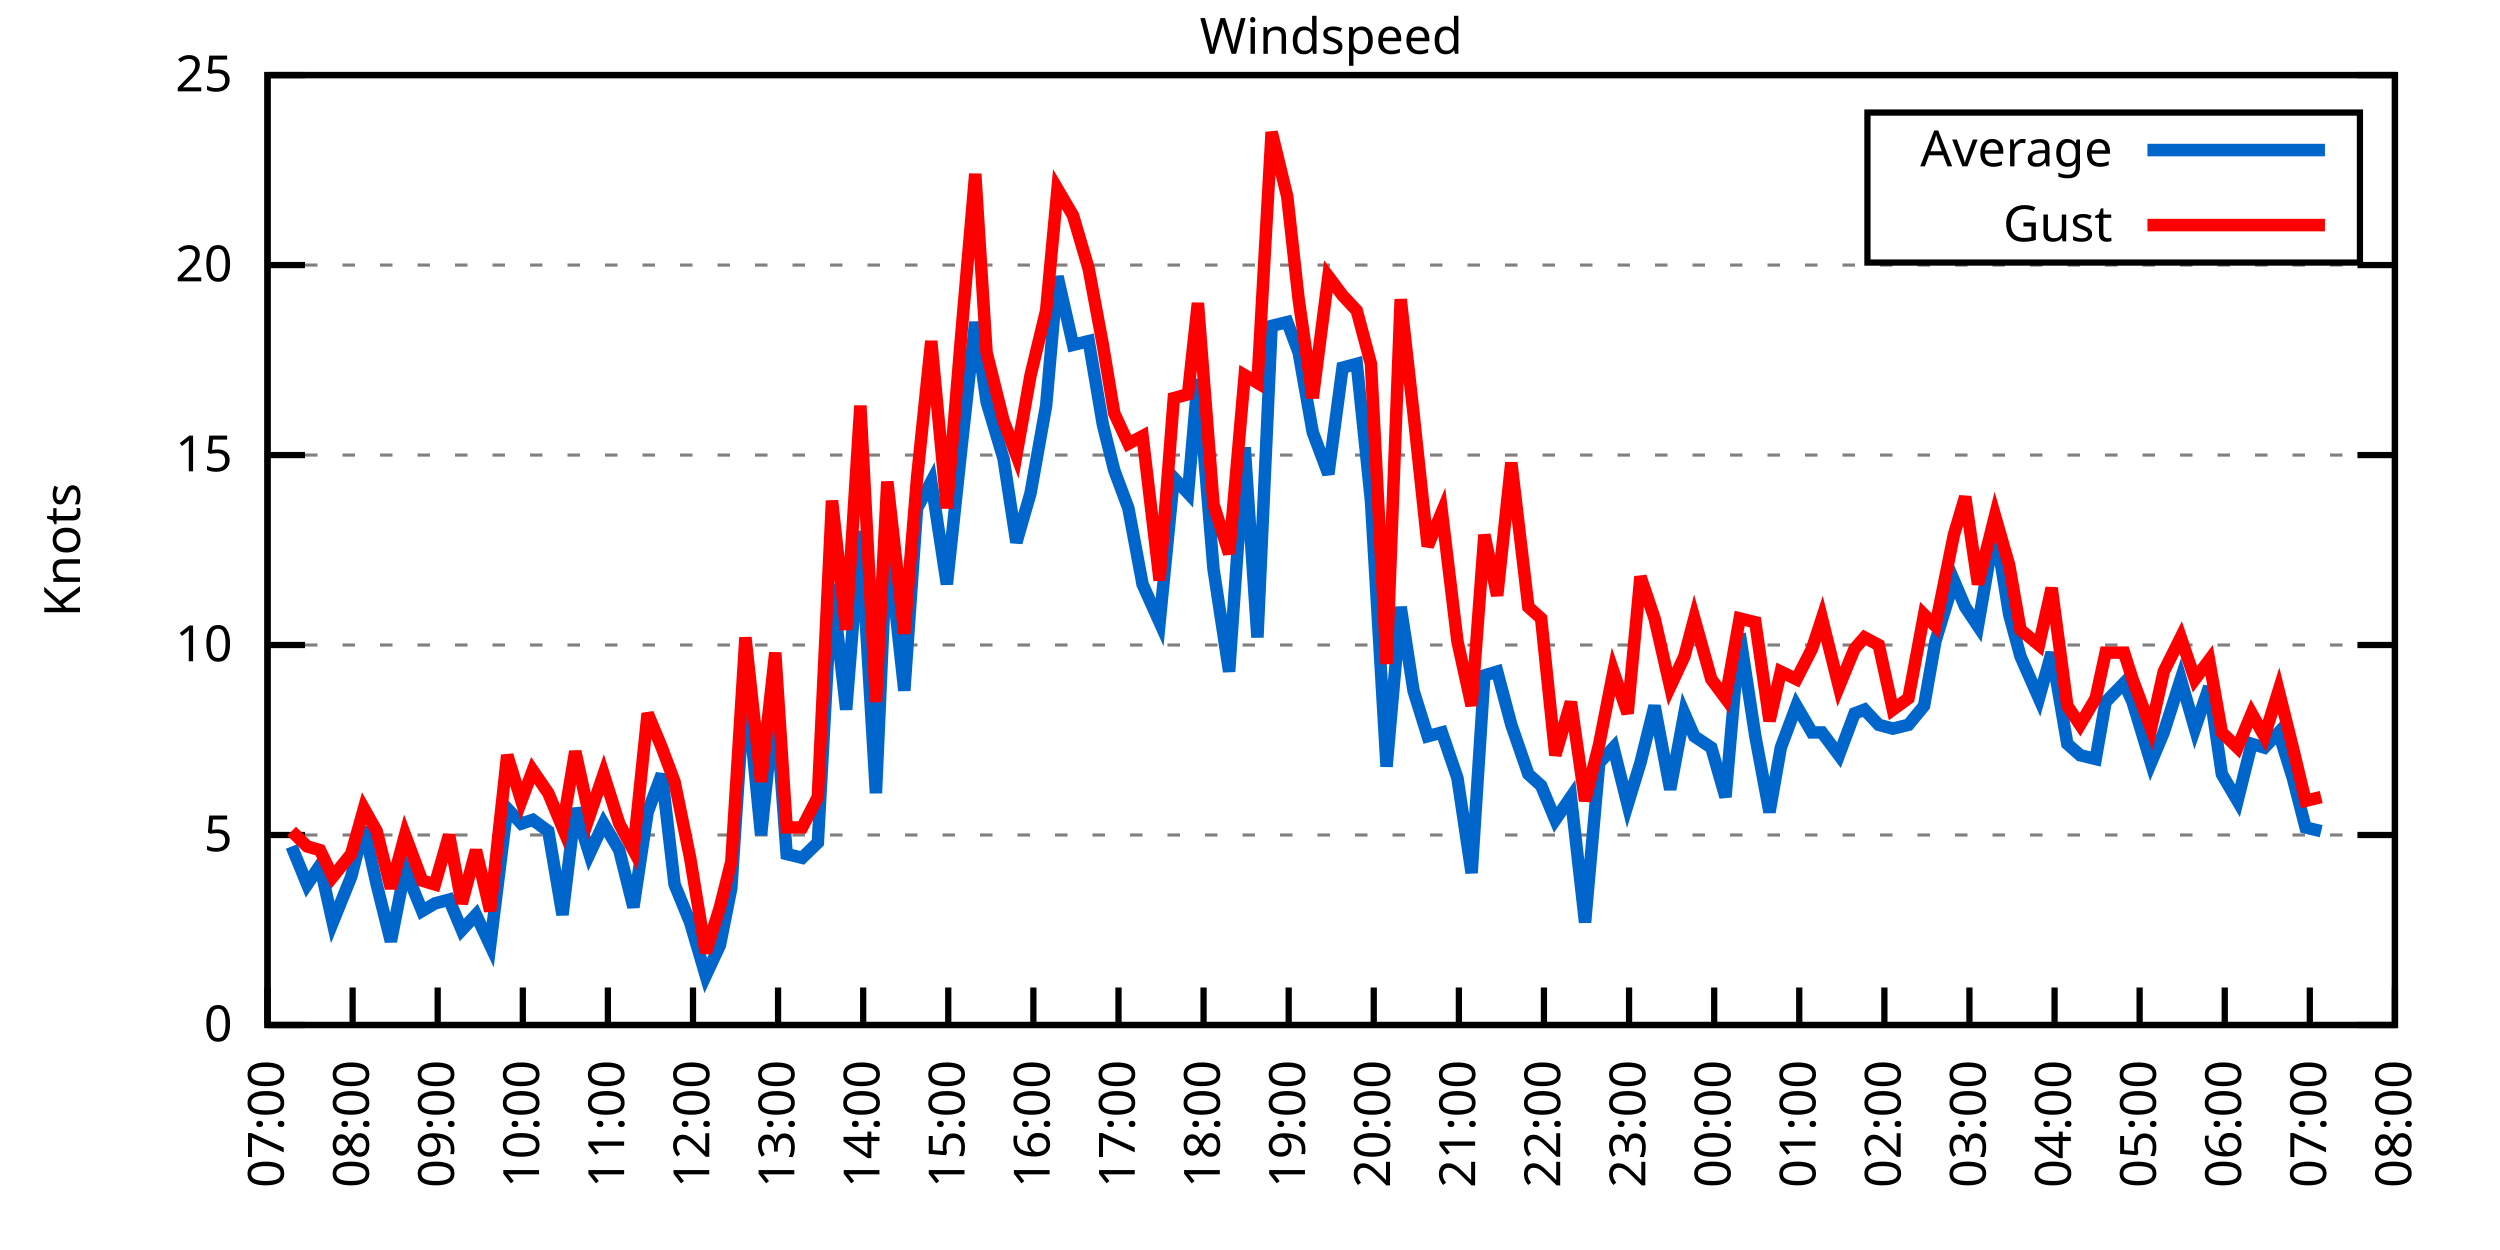
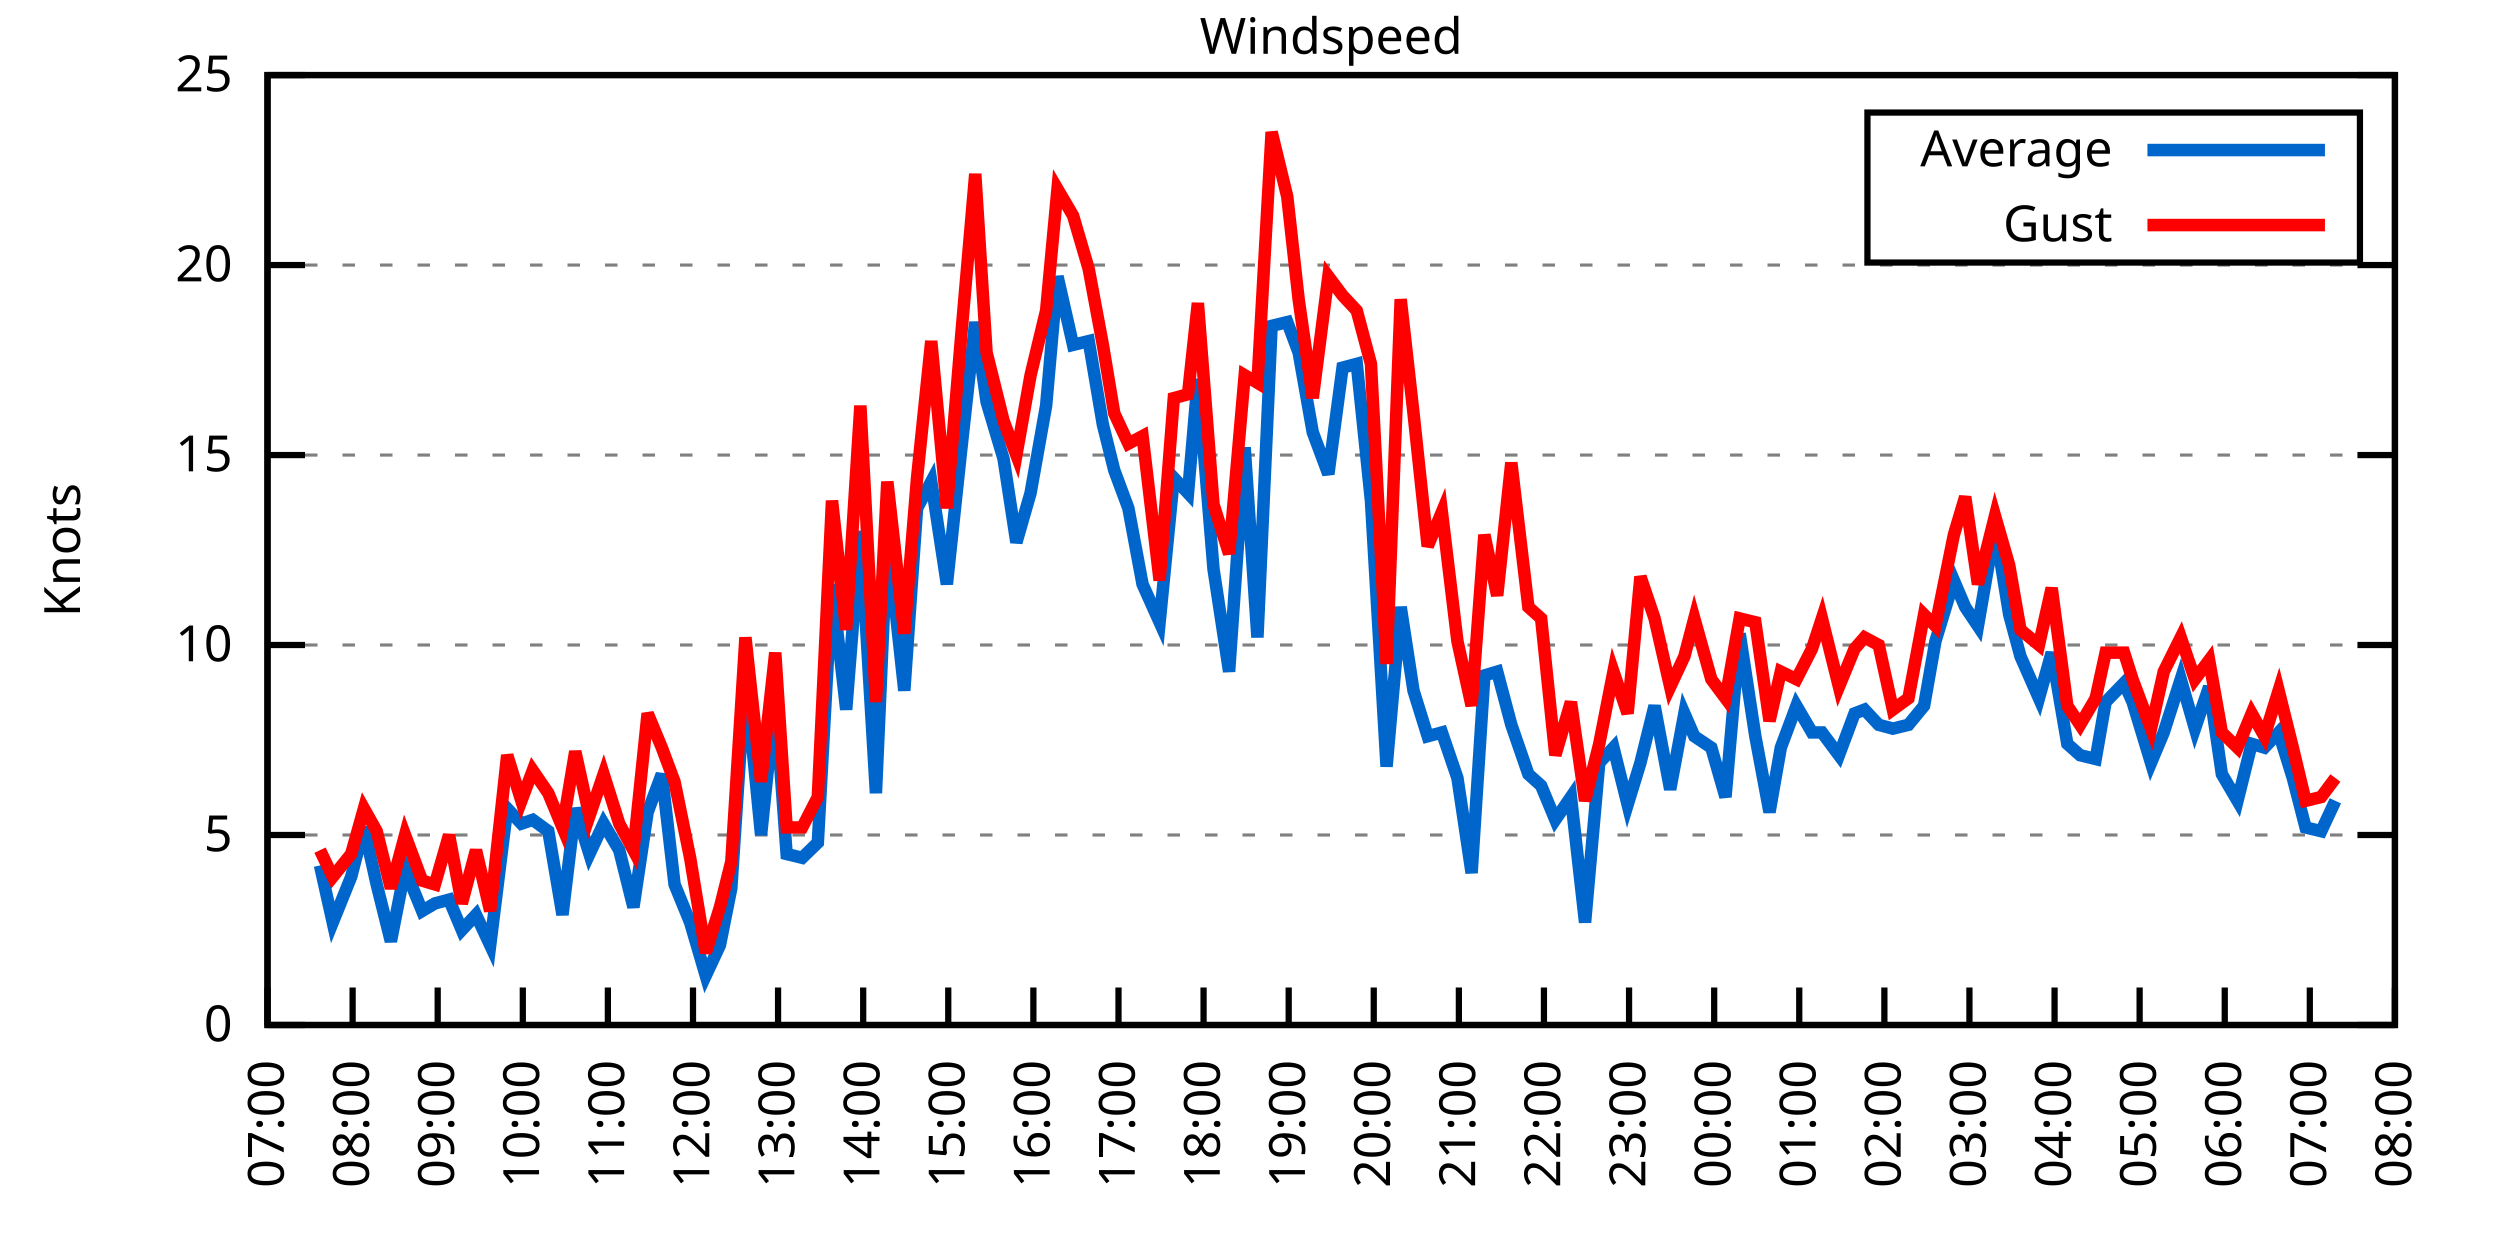
<svg xmlns="http://www.w3.org/2000/svg" xmlns:xlink="http://www.w3.org/1999/xlink" width="400" height="200" viewBox="0 0 400 200">
  <g id="gnuplot_canvas">
    <rect x="0" y="0" width="400" height="200" fill="none" />
    <defs>
      <circle id="gpDot" r="0.5" stroke-width="0.5" stroke="currentColor" />
      <path id="gpPt0" stroke-width="0.333" stroke="currentColor" d="M-1,0 h2 M0,-1 v2" />
      <path id="gpPt1" stroke-width="0.333" stroke="currentColor" d="M-1,-1 L1,1 M1,-1 L-1,1" />
      <path id="gpPt2" stroke-width="0.333" stroke="currentColor" d="M-1,0 L1,0 M0,-1 L0,1 M-1,-1 L1,1 M-1,1 L1,-1" />
      <rect id="gpPt3" stroke-width="0.333" stroke="currentColor" x="-1" y="-1" width="2" height="2" />
      <rect id="gpPt4" stroke-width="0.333" stroke="currentColor" fill="currentColor" x="-1" y="-1" width="2" height="2" />
      <circle id="gpPt5" stroke-width="0.333" stroke="currentColor" cx="0" cy="0" r="1" />
      <use xlink:href="#gpPt5" id="gpPt6" fill="currentColor" stroke="none" />
      <path id="gpPt7" stroke-width="0.333" stroke="currentColor" d="M0,-1.33 L-1.33,0.67 L1.33,0.67 z" />
      <use xlink:href="#gpPt7" id="gpPt8" fill="currentColor" stroke="none" />
      <use xlink:href="#gpPt7" id="gpPt9" stroke="currentColor" transform="rotate(180)" />
      <use xlink:href="#gpPt9" id="gpPt10" fill="currentColor" stroke="none" />
      <use xlink:href="#gpPt3" id="gpPt11" stroke="currentColor" transform="rotate(45)" />
      <use xlink:href="#gpPt11" id="gpPt12" fill="currentColor" stroke="none" />
      <path id="gpPt13" stroke-width="0.333" stroke="currentColor" d="M0,1.330 L1.265,0.411 L0.782,-1.067 L-0.782,-1.076 L-1.265,0.411 z" />
      <use xlink:href="#gpPt13" id="gpPt14" fill="currentColor" stroke="none" />
      <filter id="textbox" filterUnits="objectBoundingBox" x="0" y="0" height="1" width="1">
        <feFlood flood-color="white" flood-opacity="1" result="bgnd" />
        <feComposite in="SourceGraphic" in2="bgnd" operator="atop" />
      </filter>
      <filter id="greybox" filterUnits="objectBoundingBox" x="0" y="0" height="1" width="1">
        <feFlood flood-color="lightgrey" flood-opacity="1" result="grey" />
        <feComposite in="SourceGraphic" in2="grey" operator="atop" />
      </filter>
    </defs>
    <g fill="none" color="white" stroke="currentColor" stroke-width="1.00" stroke-linecap="butt" stroke-linejoin="miter">
</g>
    <g fill="none" color="black" stroke="currentColor" stroke-width="1.00" stroke-linecap="butt" stroke-linejoin="miter">
      <g stroke="none" shape-rendering="crispEdges">
        <polygon fill="rgb(255, 255, 255)" points="42.80,164.00 383.18,164.00 383.18,12.02 42.80,12.02 " />
      </g>
    </g>
    <g fill="none" color="black" stroke="currentColor" stroke-width="1.00" stroke-linecap="butt" stroke-linejoin="miter">
</g>
    <g fill="none" color="black" stroke="black" stroke-width="0.50" stroke-linecap="butt" stroke-linejoin="miter">
</g>
    <g fill="none" color="gray" stroke="currentColor" stroke-width="0.50" stroke-linecap="butt" stroke-linejoin="miter">
      <path stroke="gray" stroke-dasharray="2,4" class="gridline" d="M42.80,164.00 L383.19,164.00  " />
    </g>
    <g fill="none" color="gray" stroke="gray" stroke-width="1.00" stroke-linecap="butt" stroke-linejoin="miter">
</g>
    <g fill="none" color="black" stroke="currentColor" stroke-width="1.00" stroke-linecap="butt" stroke-linejoin="miter">
      <path stroke="black" d="M42.80,164.00 L48.80,164.00 M383.19,164.00 L377.19,164.00  " />
      <g transform="translate(37.20,166.60)" stroke="none" fill="black" font-family="Sans" font-size="8.00" text-anchor="end">
        <text>
          <tspan font-family="Sans"> 0</tspan>
        </text>
      </g>
    </g>
    <g fill="none" color="black" stroke="currentColor" stroke-width="1.00" stroke-linecap="butt" stroke-linejoin="miter">
</g>
    <g fill="none" color="black" stroke="black" stroke-width="0.50" stroke-linecap="butt" stroke-linejoin="miter">
</g>
    <g fill="none" color="gray" stroke="currentColor" stroke-width="0.50" stroke-linecap="butt" stroke-linejoin="miter">
      <path stroke="gray" stroke-dasharray="2,4" class="gridline" d="M42.80,133.60 L383.19,133.60  " />
    </g>
    <g fill="none" color="gray" stroke="gray" stroke-width="1.00" stroke-linecap="butt" stroke-linejoin="miter">
</g>
    <g fill="none" color="black" stroke="currentColor" stroke-width="1.00" stroke-linecap="butt" stroke-linejoin="miter">
      <path stroke="black" d="M42.80,133.60 L48.80,133.60 M383.19,133.60 L377.19,133.60  " />
      <g transform="translate(37.20,136.20)" stroke="none" fill="black" font-family="Sans" font-size="8.00" text-anchor="end">
        <text>
          <tspan font-family="Sans"> 5</tspan>
        </text>
      </g>
    </g>
    <g fill="none" color="black" stroke="currentColor" stroke-width="1.00" stroke-linecap="butt" stroke-linejoin="miter">
</g>
    <g fill="none" color="black" stroke="black" stroke-width="0.50" stroke-linecap="butt" stroke-linejoin="miter">
</g>
    <g fill="none" color="gray" stroke="currentColor" stroke-width="0.50" stroke-linecap="butt" stroke-linejoin="miter">
      <path stroke="gray" stroke-dasharray="2,4" class="gridline" d="M42.80,103.20 L383.19,103.20  " />
    </g>
    <g fill="none" color="gray" stroke="gray" stroke-width="1.00" stroke-linecap="butt" stroke-linejoin="miter">
</g>
    <g fill="none" color="black" stroke="currentColor" stroke-width="1.00" stroke-linecap="butt" stroke-linejoin="miter">
      <path stroke="black" d="M42.80,103.20 L48.80,103.20 M383.19,103.20 L377.19,103.20  " />
      <g transform="translate(37.20,105.80)" stroke="none" fill="black" font-family="Sans" font-size="8.00" text-anchor="end">
        <text>
          <tspan font-family="Sans"> 10</tspan>
        </text>
      </g>
    </g>
    <g fill="none" color="black" stroke="currentColor" stroke-width="1.00" stroke-linecap="butt" stroke-linejoin="miter">
</g>
    <g fill="none" color="black" stroke="black" stroke-width="0.50" stroke-linecap="butt" stroke-linejoin="miter">
</g>
    <g fill="none" color="gray" stroke="currentColor" stroke-width="0.50" stroke-linecap="butt" stroke-linejoin="miter">
      <path stroke="gray" stroke-dasharray="2,4" class="gridline" d="M42.80,72.81 L383.19,72.81  " />
    </g>
    <g fill="none" color="gray" stroke="gray" stroke-width="1.00" stroke-linecap="butt" stroke-linejoin="miter">
</g>
    <g fill="none" color="black" stroke="currentColor" stroke-width="1.00" stroke-linecap="butt" stroke-linejoin="miter">
      <path stroke="black" d="M42.80,72.81 L48.80,72.81 M383.19,72.81 L377.19,72.81  " />
      <g transform="translate(37.20,75.41)" stroke="none" fill="black" font-family="Sans" font-size="8.00" text-anchor="end">
        <text>
          <tspan font-family="Sans"> 15</tspan>
        </text>
      </g>
    </g>
    <g fill="none" color="black" stroke="currentColor" stroke-width="1.00" stroke-linecap="butt" stroke-linejoin="miter">
</g>
    <g fill="none" color="black" stroke="black" stroke-width="0.50" stroke-linecap="butt" stroke-linejoin="miter">
</g>
    <g fill="none" color="gray" stroke="currentColor" stroke-width="0.50" stroke-linecap="butt" stroke-linejoin="miter">
      <path stroke="gray" stroke-dasharray="2,4" class="gridline" d="M42.80,42.41 L383.19,42.41  " />
    </g>
    <g fill="none" color="gray" stroke="gray" stroke-width="1.00" stroke-linecap="butt" stroke-linejoin="miter">
</g>
    <g fill="none" color="black" stroke="currentColor" stroke-width="1.00" stroke-linecap="butt" stroke-linejoin="miter">
      <path stroke="black" d="M42.80,42.41 L48.80,42.41 M383.19,42.41 L377.19,42.41  " />
      <g transform="translate(37.20,45.01)" stroke="none" fill="black" font-family="Sans" font-size="8.00" text-anchor="end">
        <text>
          <tspan font-family="Sans"> 20</tspan>
        </text>
      </g>
    </g>
    <g fill="none" color="black" stroke="currentColor" stroke-width="1.00" stroke-linecap="butt" stroke-linejoin="miter">
</g>
    <g fill="none" color="black" stroke="black" stroke-width="0.50" stroke-linecap="butt" stroke-linejoin="miter">
</g>
    <g fill="none" color="gray" stroke="currentColor" stroke-width="0.50" stroke-linecap="butt" stroke-linejoin="miter">
      <path stroke="gray" stroke-dasharray="2,4" class="gridline" d="M42.80,12.01 L383.19,12.01  " />
    </g>
    <g fill="none" color="gray" stroke="gray" stroke-width="1.00" stroke-linecap="butt" stroke-linejoin="miter">
</g>
    <g fill="none" color="black" stroke="currentColor" stroke-width="1.00" stroke-linecap="butt" stroke-linejoin="miter">
      <path stroke="black" d="M42.80,12.01 L48.80,12.01 M383.19,12.01 L377.19,12.01  " />
      <g transform="translate(37.20,14.61)" stroke="none" fill="black" font-family="Sans" font-size="8.00" text-anchor="end">
        <text>
          <tspan font-family="Sans"> 25</tspan>
        </text>
      </g>
    </g>
    <g fill="none" color="black" stroke="currentColor" stroke-width="1.00" stroke-linecap="butt" stroke-linejoin="miter">
      <path stroke="black" d="M42.80,164.00 L42.80,158.00  " />
      <g transform="translate(45.40,169.60) rotate(270.00)" stroke="none" fill="black" font-family="Sans" font-size="8.00" text-anchor="end">
        <text>
          <tspan font-family="Sans">07:00</tspan>
        </text>
      </g>
    </g>
    <g fill="none" color="black" stroke="currentColor" stroke-width="1.00" stroke-linecap="butt" stroke-linejoin="miter">
      <path stroke="black" d="M56.42,164.00 L56.42,158.00  " />
      <g transform="translate(59.02,169.60) rotate(270.00)" stroke="none" fill="black" font-family="Sans" font-size="8.00" text-anchor="end">
        <text>
          <tspan font-family="Sans">08:00</tspan>
        </text>
      </g>
    </g>
    <g fill="none" color="black" stroke="currentColor" stroke-width="1.00" stroke-linecap="butt" stroke-linejoin="miter">
      <path stroke="black" d="M70.03,164.00 L70.03,158.00  " />
      <g transform="translate(72.63,169.60) rotate(270.00)" stroke="none" fill="black" font-family="Sans" font-size="8.00" text-anchor="end">
        <text>
          <tspan font-family="Sans">09:00</tspan>
        </text>
      </g>
    </g>
    <g fill="none" color="black" stroke="currentColor" stroke-width="1.00" stroke-linecap="butt" stroke-linejoin="miter">
      <path stroke="black" d="M83.65,164.00 L83.65,158.00  " />
      <g transform="translate(86.25,169.60) rotate(270.00)" stroke="none" fill="black" font-family="Sans" font-size="8.00" text-anchor="end">
        <text>
          <tspan font-family="Sans">10:00</tspan>
        </text>
      </g>
    </g>
    <g fill="none" color="black" stroke="currentColor" stroke-width="1.00" stroke-linecap="butt" stroke-linejoin="miter">
      <path stroke="black" d="M97.26,164.00 L97.26,158.00  " />
      <g transform="translate(99.86,169.60) rotate(270.00)" stroke="none" fill="black" font-family="Sans" font-size="8.00" text-anchor="end">
        <text>
          <tspan font-family="Sans">11:00</tspan>
        </text>
      </g>
    </g>
    <g fill="none" color="black" stroke="currentColor" stroke-width="1.00" stroke-linecap="butt" stroke-linejoin="miter">
      <path stroke="black" d="M110.88,164.00 L110.88,158.00  " />
      <g transform="translate(113.48,169.60) rotate(270.00)" stroke="none" fill="black" font-family="Sans" font-size="8.00" text-anchor="end">
        <text>
          <tspan font-family="Sans">12:00</tspan>
        </text>
      </g>
    </g>
    <g fill="none" color="black" stroke="currentColor" stroke-width="1.00" stroke-linecap="butt" stroke-linejoin="miter">
      <path stroke="black" d="M124.49,164.00 L124.49,158.00  " />
      <g transform="translate(127.09,169.60) rotate(270.00)" stroke="none" fill="black" font-family="Sans" font-size="8.00" text-anchor="end">
        <text>
          <tspan font-family="Sans">13:00</tspan>
        </text>
      </g>
    </g>
    <g fill="none" color="black" stroke="currentColor" stroke-width="1.00" stroke-linecap="butt" stroke-linejoin="miter">
      <path stroke="black" d="M138.11,164.00 L138.11,158.00  " />
      <g transform="translate(140.71,169.60) rotate(270.00)" stroke="none" fill="black" font-family="Sans" font-size="8.00" text-anchor="end">
        <text>
          <tspan font-family="Sans">14:00</tspan>
        </text>
      </g>
    </g>
    <g fill="none" color="black" stroke="currentColor" stroke-width="1.00" stroke-linecap="butt" stroke-linejoin="miter">
      <path stroke="black" d="M151.72,164.00 L151.72,158.00  " />
      <g transform="translate(154.32,169.60) rotate(270.00)" stroke="none" fill="black" font-family="Sans" font-size="8.00" text-anchor="end">
        <text>
          <tspan font-family="Sans">15:00</tspan>
        </text>
      </g>
    </g>
    <g fill="none" color="black" stroke="currentColor" stroke-width="1.00" stroke-linecap="butt" stroke-linejoin="miter">
      <path stroke="black" d="M165.34,164.00 L165.34,158.00  " />
      <g transform="translate(167.94,169.60) rotate(270.00)" stroke="none" fill="black" font-family="Sans" font-size="8.00" text-anchor="end">
        <text>
          <tspan font-family="Sans">16:00</tspan>
        </text>
      </g>
    </g>
    <g fill="none" color="black" stroke="currentColor" stroke-width="1.00" stroke-linecap="butt" stroke-linejoin="miter">
      <path stroke="black" d="M178.96,164.00 L178.96,158.00  " />
      <g transform="translate(181.56,169.60) rotate(270.00)" stroke="none" fill="black" font-family="Sans" font-size="8.00" text-anchor="end">
        <text>
          <tspan font-family="Sans">17:00</tspan>
        </text>
      </g>
    </g>
    <g fill="none" color="black" stroke="currentColor" stroke-width="1.00" stroke-linecap="butt" stroke-linejoin="miter">
      <path stroke="black" d="M192.57,164.00 L192.57,158.00  " />
      <g transform="translate(195.17,169.60) rotate(270.00)" stroke="none" fill="black" font-family="Sans" font-size="8.00" text-anchor="end">
        <text>
          <tspan font-family="Sans">18:00</tspan>
        </text>
      </g>
    </g>
    <g fill="none" color="black" stroke="currentColor" stroke-width="1.00" stroke-linecap="butt" stroke-linejoin="miter">
      <path stroke="black" d="M206.19,164.00 L206.19,158.00  " />
      <g transform="translate(208.79,169.60) rotate(270.00)" stroke="none" fill="black" font-family="Sans" font-size="8.00" text-anchor="end">
        <text>
          <tspan font-family="Sans">19:00</tspan>
        </text>
      </g>
    </g>
    <g fill="none" color="black" stroke="currentColor" stroke-width="1.00" stroke-linecap="butt" stroke-linejoin="miter">
      <path stroke="black" d="M219.80,164.00 L219.80,158.00  " />
      <g transform="translate(222.40,169.60) rotate(270.00)" stroke="none" fill="black" font-family="Sans" font-size="8.00" text-anchor="end">
        <text>
          <tspan font-family="Sans">20:00</tspan>
        </text>
      </g>
    </g>
    <g fill="none" color="black" stroke="currentColor" stroke-width="1.00" stroke-linecap="butt" stroke-linejoin="miter">
      <path stroke="black" d="M233.42,164.00 L233.42,158.00  " />
      <g transform="translate(236.02,169.60) rotate(270.00)" stroke="none" fill="black" font-family="Sans" font-size="8.00" text-anchor="end">
        <text>
          <tspan font-family="Sans">21:00</tspan>
        </text>
      </g>
    </g>
    <g fill="none" color="black" stroke="currentColor" stroke-width="1.00" stroke-linecap="butt" stroke-linejoin="miter">
      <path stroke="black" d="M247.03,164.00 L247.03,158.00  " />
      <g transform="translate(249.63,169.60) rotate(270.00)" stroke="none" fill="black" font-family="Sans" font-size="8.00" text-anchor="end">
        <text>
          <tspan font-family="Sans">22:00</tspan>
        </text>
      </g>
    </g>
    <g fill="none" color="black" stroke="currentColor" stroke-width="1.00" stroke-linecap="butt" stroke-linejoin="miter">
      <path stroke="black" d="M260.65,164.00 L260.65,158.00  " />
      <g transform="translate(263.25,169.60) rotate(270.00)" stroke="none" fill="black" font-family="Sans" font-size="8.00" text-anchor="end">
        <text>
          <tspan font-family="Sans">23:00</tspan>
        </text>
      </g>
    </g>
    <g fill="none" color="black" stroke="currentColor" stroke-width="1.00" stroke-linecap="butt" stroke-linejoin="miter">
      <path stroke="black" d="M274.27,164.00 L274.27,158.00  " />
      <g transform="translate(276.87,169.60) rotate(270.00)" stroke="none" fill="black" font-family="Sans" font-size="8.00" text-anchor="end">
        <text>
          <tspan font-family="Sans">00:00</tspan>
        </text>
      </g>
    </g>
    <g fill="none" color="black" stroke="currentColor" stroke-width="1.00" stroke-linecap="butt" stroke-linejoin="miter">
      <path stroke="black" d="M287.88,164.00 L287.88,158.00  " />
      <g transform="translate(290.48,169.60) rotate(270.00)" stroke="none" fill="black" font-family="Sans" font-size="8.00" text-anchor="end">
        <text>
          <tspan font-family="Sans">01:00</tspan>
        </text>
      </g>
    </g>
    <g fill="none" color="black" stroke="currentColor" stroke-width="1.00" stroke-linecap="butt" stroke-linejoin="miter">
      <path stroke="black" d="M301.50,164.00 L301.50,158.00  " />
      <g transform="translate(304.10,169.60) rotate(270.00)" stroke="none" fill="black" font-family="Sans" font-size="8.00" text-anchor="end">
        <text>
          <tspan font-family="Sans">02:00</tspan>
        </text>
      </g>
    </g>
    <g fill="none" color="black" stroke="currentColor" stroke-width="1.00" stroke-linecap="butt" stroke-linejoin="miter">
      <path stroke="black" d="M315.11,164.00 L315.11,158.00  " />
      <g transform="translate(317.71,169.60) rotate(270.00)" stroke="none" fill="black" font-family="Sans" font-size="8.00" text-anchor="end">
        <text>
          <tspan font-family="Sans">03:00</tspan>
        </text>
      </g>
    </g>
    <g fill="none" color="black" stroke="currentColor" stroke-width="1.00" stroke-linecap="butt" stroke-linejoin="miter">
      <path stroke="black" d="M328.73,164.00 L328.73,158.00  " />
      <g transform="translate(331.33,169.60) rotate(270.00)" stroke="none" fill="black" font-family="Sans" font-size="8.00" text-anchor="end">
        <text>
          <tspan font-family="Sans">04:00</tspan>
        </text>
      </g>
    </g>
    <g fill="none" color="black" stroke="currentColor" stroke-width="1.00" stroke-linecap="butt" stroke-linejoin="miter">
      <path stroke="black" d="M342.34,164.00 L342.34,158.00  " />
      <g transform="translate(344.94,169.60) rotate(270.00)" stroke="none" fill="black" font-family="Sans" font-size="8.00" text-anchor="end">
        <text>
          <tspan font-family="Sans">05:00</tspan>
        </text>
      </g>
    </g>
    <g fill="none" color="black" stroke="currentColor" stroke-width="1.00" stroke-linecap="butt" stroke-linejoin="miter">
      <path stroke="black" d="M355.96,164.00 L355.96,158.00  " />
      <g transform="translate(358.56,169.60) rotate(270.00)" stroke="none" fill="black" font-family="Sans" font-size="8.00" text-anchor="end">
        <text>
          <tspan font-family="Sans">06:00</tspan>
        </text>
      </g>
    </g>
    <g fill="none" color="black" stroke="currentColor" stroke-width="1.00" stroke-linecap="butt" stroke-linejoin="miter">
      <path stroke="black" d="M369.57,164.00 L369.57,158.00  " />
      <g transform="translate(372.17,169.60) rotate(270.00)" stroke="none" fill="black" font-family="Sans" font-size="8.00" text-anchor="end">
        <text>
          <tspan font-family="Sans">07:00</tspan>
        </text>
      </g>
    </g>
    <g fill="none" color="black" stroke="currentColor" stroke-width="1.00" stroke-linecap="butt" stroke-linejoin="miter">
      <path stroke="black" d="M383.19,164.00 L383.19,158.00  " />
      <g transform="translate(385.79,169.60) rotate(270.00)" stroke="none" fill="black" font-family="Sans" font-size="8.00" text-anchor="end">
        <text>
          <tspan font-family="Sans">08:00</tspan>
        </text>
      </g>
    </g>
    <g fill="none" color="black" stroke="currentColor" stroke-width="1.00" stroke-linecap="butt" stroke-linejoin="miter">
</g>
    <g fill="none" color="black" stroke="currentColor" stroke-width="1.00" stroke-linecap="butt" stroke-linejoin="miter">
      <path stroke="black" d="M42.80,12.01 L42.80,164.00 L383.19,164.00 L383.19,12.01 L42.80,12.01 Z  " />
    </g>
    <g fill="none" color="black" stroke="currentColor" stroke-width="1.00" stroke-linecap="butt" stroke-linejoin="miter">
</g>
    <g fill="none" color="black" stroke="currentColor" stroke-width="1.00" stroke-linecap="butt" stroke-linejoin="miter">
      <path stroke="black" d="M298.79,42.01 L298.79,18.01 L377.59,18.01 L377.59,42.01 L298.79,42.01 Z  " />
    </g>
    <g id="Windspeed_plot_1">
      <g fill="none" color="white" stroke="black" stroke-width="2.00" stroke-linecap="butt" stroke-linejoin="miter">
</g>
      <g fill="none" color="black" stroke="currentColor" stroke-width="2.00" stroke-linecap="butt" stroke-linejoin="miter">
        <g transform="translate(337.99,26.61)" stroke="none" fill="black" font-family="Sans" font-size="8.00" text-anchor="end">
          <text>
            <tspan font-family="Sans">Average</tspan>
          </text>
        </g>
      </g>
      <g fill="none" color="black" stroke="currentColor" stroke-width="2.00" stroke-linecap="butt" stroke-linejoin="miter">
-         <path stroke="rgb(  0, 102, 204)" d="M343.59,24.01 L371.99,24.01 M46.66,135.43 L49.15,141.51 L51.20,138.47 L53.24,147.59 L56.19,140.29 L58.23,132.39   L60.27,141.51 L62.54,150.62 L64.81,139.07 L67.54,145.76 L69.58,144.55 L71.85,143.94 L73.89,148.80 L76.16,146.37   L78.43,151.23 L81.15,129.35 L83.42,131.78 L85.24,131.17 L87.73,132.99 L90.00,146.37 L92.04,129.35 L94.31,136.64   L96.58,131.78 L99.08,136.03 L101.35,145.15 L103.62,129.95 L105.89,123.87 L107.93,141.51 L110.42,147.59 L112.92,156.10   L115.19,151.23 L117.01,142.11 L119.27,108.07 L121.77,133.60 L124.04,111.72 L125.86,136.64 L128.35,137.25 L130.85,134.82   L133.12,93.48 L135.39,113.54 L137.66,84.97 L140.15,126.91 L141.97,85.57 L144.69,110.50 L146.73,81.32 L149.00,77.06   L151.50,93.48 L153.77,72.20 L156.04,51.53 L157.85,64.29 L160.57,73.41 L162.62,86.79 L164.89,78.89 L167.38,64.90   L169.20,44.23 L171.69,55.18 L174.19,54.57 L176.46,67.94 L178.28,75.24 L180.54,81.32 L182.81,93.48 L185.54,99.56   L187.81,76.45 L190.08,78.89 L191.66,60.65 L194.16,91.04 L196.66,107.46 L199.15,71.59 L201.19,101.99 L203.46,52.14   L205.96,51.53 L207.78,56.39 L210.04,69.16 L212.54,75.85 L214.81,58.82 L217.08,58.21 L219.35,80.10 L221.85,122.66   L224.11,97.12 L226.16,110.50 L228.43,117.80 L230.70,117.19 L233.19,124.48 L235.46,139.68 L237.50,108.07 L239.55,107.46   L241.81,115.97 L244.54,123.87 L246.58,125.70 L248.85,131.17 L251.35,127.52 L253.61,147.59 L255.88,122.05 L258.15,119.62   L260.42,128.74 L262.47,122.05 L264.73,112.93 L267.23,126.31 L269.50,114.15 L271.09,117.80 L273.81,119.62 L276.08,127.52   L278.35,101.38 L280.85,117.80 L283.12,129.95 L284.93,119.62 L287.43,112.93 L289.92,117.19 L291.51,117.19 L294.23,120.83   L296.73,114.15 L298.32,113.54 L300.59,115.97 L302.86,116.58 L305.35,115.97 L307.85,112.93 L309.67,102.60 L312.62,92.87   L314.43,97.12 L316.47,100.16 L319.20,84.36 L321.47,98.34 L323.28,105.03 L326.23,111.72 L328.27,104.42 L330.77,119.01   L332.81,120.83 L335.31,121.44 L336.90,112.32 L339.85,109.28 L341.21,112.32 L344.16,122.05 L346.20,117.19 L348.92,108.68   L351.19,116.58 L353.46,109.89 L355.50,123.87 L358.00,128.13 L360.27,119.01 L362.31,119.62 L364.58,117.19 L366.85,124.48   L368.89,132.39 L371.39,132.99  " />
+         <path stroke="rgb(  0, 102, 204)" d="M343.59,24.01 L371.99,24.01 M51.20,138.47 L53.24,147.59 L56.19,140.29 L58.23,132.39 L60.27,141.51 L62.54,150.62   L64.81,139.07 L67.54,145.76 L69.58,144.55 L71.85,143.94 L73.89,148.80 L76.16,146.37 L78.43,151.23 L81.15,129.35   L83.42,131.78 L85.24,131.17 L87.73,132.99 L90.00,146.37 L92.04,129.35 L94.31,136.64 L96.58,131.78 L99.08,136.03   L101.35,145.15 L103.62,129.95 L105.89,123.87 L107.93,141.51 L110.42,147.59 L112.92,156.10 L115.19,151.23 L117.01,142.11   L119.27,108.07 L121.77,133.60 L124.04,111.72 L125.86,136.64 L128.35,137.25 L130.85,134.82 L133.12,93.48 L135.39,113.54   L137.66,84.97 L140.15,126.91 L141.97,85.57 L144.69,110.50 L146.73,81.32 L149.00,77.06 L151.50,93.48 L153.77,72.20   L156.04,51.53 L157.85,64.29 L160.57,73.41 L162.62,86.79 L164.89,78.89 L167.38,64.90 L169.20,44.23 L171.69,55.18   L174.19,54.57 L176.46,67.94 L178.28,75.24 L180.54,81.32 L182.81,93.48 L185.54,99.56 L187.81,76.45 L190.08,78.89   L191.66,60.65 L194.16,91.04 L196.66,107.46 L199.15,71.59 L201.19,101.99 L203.46,52.14 L205.96,51.53 L207.78,56.39   L210.04,69.16 L212.54,75.85 L214.81,58.82 L217.08,58.21 L219.35,80.10 L221.85,122.66 L224.11,97.12 L226.16,110.50   L228.43,117.80 L230.70,117.19 L233.19,124.48 L235.46,139.68 L237.50,108.07 L239.55,107.46 L241.81,115.97 L244.54,123.87   L246.58,125.70 L248.85,131.17 L251.35,127.52 L253.61,147.59 L255.88,122.05 L258.15,119.62 L260.42,128.74 L262.47,122.05   L264.73,112.93 L267.23,126.31 L269.50,114.15 L271.09,117.80 L273.81,119.62 L276.08,127.52 L278.35,101.38 L280.85,117.80   L283.12,129.95 L284.93,119.62 L287.43,112.93 L289.92,117.19 L291.51,117.19 L294.23,120.83 L296.73,114.15 L298.32,113.54   L300.59,115.97 L302.86,116.58 L305.35,115.97 L307.85,112.93 L309.67,102.60 L312.62,92.87 L314.43,97.12 L316.47,100.16   L319.20,84.36 L321.47,98.34 L323.28,105.03 L326.23,111.72 L328.27,104.42 L330.77,119.01 L332.81,120.83 L335.31,121.44   L336.90,112.32 L339.85,109.28 L341.21,112.32 L344.16,122.05 L346.20,117.19 L348.92,108.68 L351.19,116.58 L353.46,109.89   L355.50,123.87 L358.00,128.13 L360.27,119.01 L362.31,119.62 L364.58,117.19 L366.85,124.48 L368.89,132.39 L371.39,132.99   L373.66,128.13  " />
      </g>
    </g>
    <g id="Windspeed_plot_2">
      <g fill="none" color="black" stroke="currentColor" stroke-width="2.00" stroke-linecap="butt" stroke-linejoin="miter">
        <g transform="translate(337.99,38.61)" stroke="none" fill="black" font-family="Sans" font-size="8.00" text-anchor="end">
          <text>
            <tspan font-family="Sans">Gust</tspan>
          </text>
        </g>
      </g>
      <g fill="none" color="black" stroke="currentColor" stroke-width="2.00" stroke-linecap="butt" stroke-linejoin="miter">
-         <path stroke="rgb(255,   0,   0)" d="M343.59,36.01 L371.99,36.01 M46.66,132.99 L49.15,135.43 L51.20,136.03 L53.24,140.29 L56.19,136.64 L58.23,129.35   L60.27,132.99 L62.54,142.11 L64.81,133.60 L67.54,140.90 L69.58,141.51 L71.85,133.60 L73.89,144.55 L76.16,136.03   L78.43,145.76 L81.15,120.83 L83.42,128.13 L85.24,123.27 L87.73,126.91 L90.00,132.39 L92.04,120.23 L94.31,130.56   L96.58,123.87 L99.08,131.78 L101.35,136.03 L103.62,114.15 L105.89,119.62 L107.93,125.09 L110.42,137.25 L112.92,152.45   L115.19,145.15 L117.01,137.86 L119.27,101.99 L121.77,125.09 L124.04,104.42 L125.86,132.39 L128.35,132.39 L130.85,127.52   L133.12,80.10 L135.39,100.77 L137.66,64.90 L140.15,112.32 L141.97,77.06 L144.69,101.38 L146.73,76.45 L149.00,54.57   L151.50,81.32 L153.77,53.96 L156.04,27.82 L157.85,56.39 L160.57,67.33 L162.62,72.81 L164.89,60.04 L167.38,49.70   L169.20,30.25 L171.69,34.50 L174.19,43.02 L176.46,55.18 L178.28,66.12 L180.54,70.98 L182.81,69.77 L185.54,92.87   L187.81,63.69 L190.08,63.08 L191.66,48.49 L194.16,80.71 L196.66,88.61 L199.15,60.04 L201.19,61.25 L203.46,21.13   L205.96,31.46 L207.78,47.88 L210.04,63.69 L212.54,44.23 L214.81,47.27 L217.08,49.70 L219.35,58.21 L221.85,106.24   L224.11,47.88 L226.16,66.12 L228.43,87.40 L230.70,81.93 L233.19,102.60 L235.46,112.93 L237.50,85.57 L239.55,95.30   L241.81,74.02 L244.54,97.12 L246.58,98.95 L248.85,120.83 L251.35,112.32 L253.61,128.13 L255.88,119.01 L258.15,107.46   L260.42,114.15 L262.47,92.26 L264.73,98.95 L267.23,109.89 L269.50,105.03 L271.09,98.95 L273.81,108.68 L276.08,111.72   L278.35,98.95 L280.85,99.56 L283.12,115.36 L284.93,107.46 L287.43,108.68 L289.92,103.81 L291.51,98.95 L294.23,109.89   L296.73,103.81 L298.32,101.99 L300.59,103.20 L302.86,113.54 L305.35,111.72 L307.85,98.34 L309.67,100.16 L312.62,85.57   L314.43,79.49 L316.47,93.48 L319.20,82.53 L321.47,90.44 L323.28,100.77 L326.23,103.20 L328.27,94.08 L330.77,112.93   L332.81,115.97 L335.31,111.72 L336.90,104.42 L339.85,104.42 L341.21,108.68 L344.16,116.58 L346.20,107.46 L348.92,101.99   L351.19,108.68 L353.46,105.64 L355.50,117.19 L358.00,119.62 L360.27,114.15 L362.31,117.80 L364.58,110.50 L366.85,119.62   L368.89,128.13 L371.39,127.52  " />
+         <path stroke="rgb(255,   0,   0)" d="M343.59,36.01 L371.99,36.01 M51.20,136.03 L53.24,140.29 L56.19,136.64 L58.23,129.35 L60.27,132.99 L62.54,142.11   L64.81,133.60 L67.54,140.90 L69.58,141.51 L71.85,133.60 L73.89,144.55 L76.16,136.03 L78.43,145.76 L81.15,120.83   L83.42,128.13 L85.24,123.27 L87.73,126.91 L90.00,132.39 L92.04,120.23 L94.31,130.56 L96.58,123.87 L99.08,131.78   L101.35,136.03 L103.62,114.15 L105.89,119.62 L107.93,125.09 L110.42,137.25 L112.92,152.45 L115.19,145.15 L117.01,137.86   L119.27,101.99 L121.77,125.09 L124.04,104.42 L125.86,132.39 L128.35,132.39 L130.85,127.52 L133.12,80.10 L135.39,100.77   L137.66,64.90 L140.15,112.32 L141.97,77.06 L144.69,101.38 L146.73,76.45 L149.00,54.57 L151.50,81.32 L153.77,53.96   L156.04,27.82 L157.85,56.39 L160.57,67.33 L162.62,72.81 L164.89,60.04 L167.38,49.70 L169.20,30.25 L171.69,34.50   L174.19,43.02 L176.46,55.18 L178.28,66.12 L180.54,70.98 L182.81,69.77 L185.54,92.87 L187.81,63.69 L190.08,63.08   L191.66,48.49 L194.16,80.71 L196.66,88.61 L199.15,60.04 L201.19,61.25 L203.46,21.13 L205.96,31.46 L207.78,47.88   L210.04,63.69 L212.54,44.23 L214.81,47.27 L217.08,49.70 L219.35,58.21 L221.85,106.24 L224.11,47.88 L226.16,66.12   L228.43,87.40 L230.70,81.93 L233.19,102.60 L235.46,112.93 L237.50,85.57 L239.55,95.30 L241.81,74.02 L244.54,97.12   L246.58,98.95 L248.85,120.83 L251.35,112.32 L253.61,128.13 L255.88,119.01 L258.15,107.46 L260.42,114.15 L262.47,92.26   L264.73,98.95 L267.23,109.89 L269.50,105.03 L271.09,98.95 L273.81,108.68 L276.08,111.72 L278.35,98.95 L280.85,99.56   L283.12,115.36 L284.93,107.46 L287.43,108.68 L289.92,103.81 L291.51,98.95 L294.23,109.89 L296.73,103.81 L298.32,101.99   L300.59,103.20 L302.86,113.54 L305.35,111.72 L307.85,98.34 L309.67,100.16 L312.62,85.57 L314.43,79.49 L316.47,93.48   L319.20,82.53 L321.47,90.44 L323.28,100.77 L326.23,103.20 L328.27,94.08 L330.77,112.93 L332.81,115.97 L335.31,111.72   L336.90,104.42 L339.85,104.42 L341.21,108.68 L344.16,116.58 L346.20,107.46 L348.92,101.99 L351.19,108.68 L353.46,105.64   L355.50,117.19 L358.00,119.62 L360.27,114.15 L362.31,117.80 L364.58,110.50 L366.85,119.62 L368.89,128.13 L371.39,127.52   L373.66,124.48  " />
      </g>
    </g>
    <g fill="none" color="black" stroke="currentColor" stroke-width="2.00" stroke-linecap="butt" stroke-linejoin="miter">
</g>
    <g fill="none" color="black" stroke="black" stroke-width="1.00" stroke-linecap="butt" stroke-linejoin="miter">
</g>
    <g fill="none" color="black" stroke="currentColor" stroke-width="1.00" stroke-linecap="butt" stroke-linejoin="miter">
      <path stroke="black" d="M42.80,12.01 L42.80,164.00 L383.19,164.00 L383.19,12.01 L42.80,12.01 Z  " />
      <g transform="translate(12.80,88.01) rotate(270.00)" stroke="none" fill="black" font-family="Sans" font-size="8.00" text-anchor="middle">
        <text>
          <tspan font-family="Sans">Knots</tspan>
        </text>
      </g>
    </g>
    <g fill="none" color="black" stroke="currentColor" stroke-width="1.00" stroke-linecap="butt" stroke-linejoin="miter">
</g>
    <g fill="none" color="black" stroke="currentColor" stroke-width="1.00" stroke-linecap="butt" stroke-linejoin="miter">
      <g transform="translate(212.99,8.61)" stroke="none" fill="black" font-family="Sans" font-size="8.00" text-anchor="middle">
        <text>
          <tspan font-family="Sans">Windspeed</tspan>
        </text>
      </g>
    </g>
    <g fill="none" color="black" stroke="currentColor" stroke-width="1.00" stroke-linecap="butt" stroke-linejoin="miter">
</g>
  </g>
</svg>
